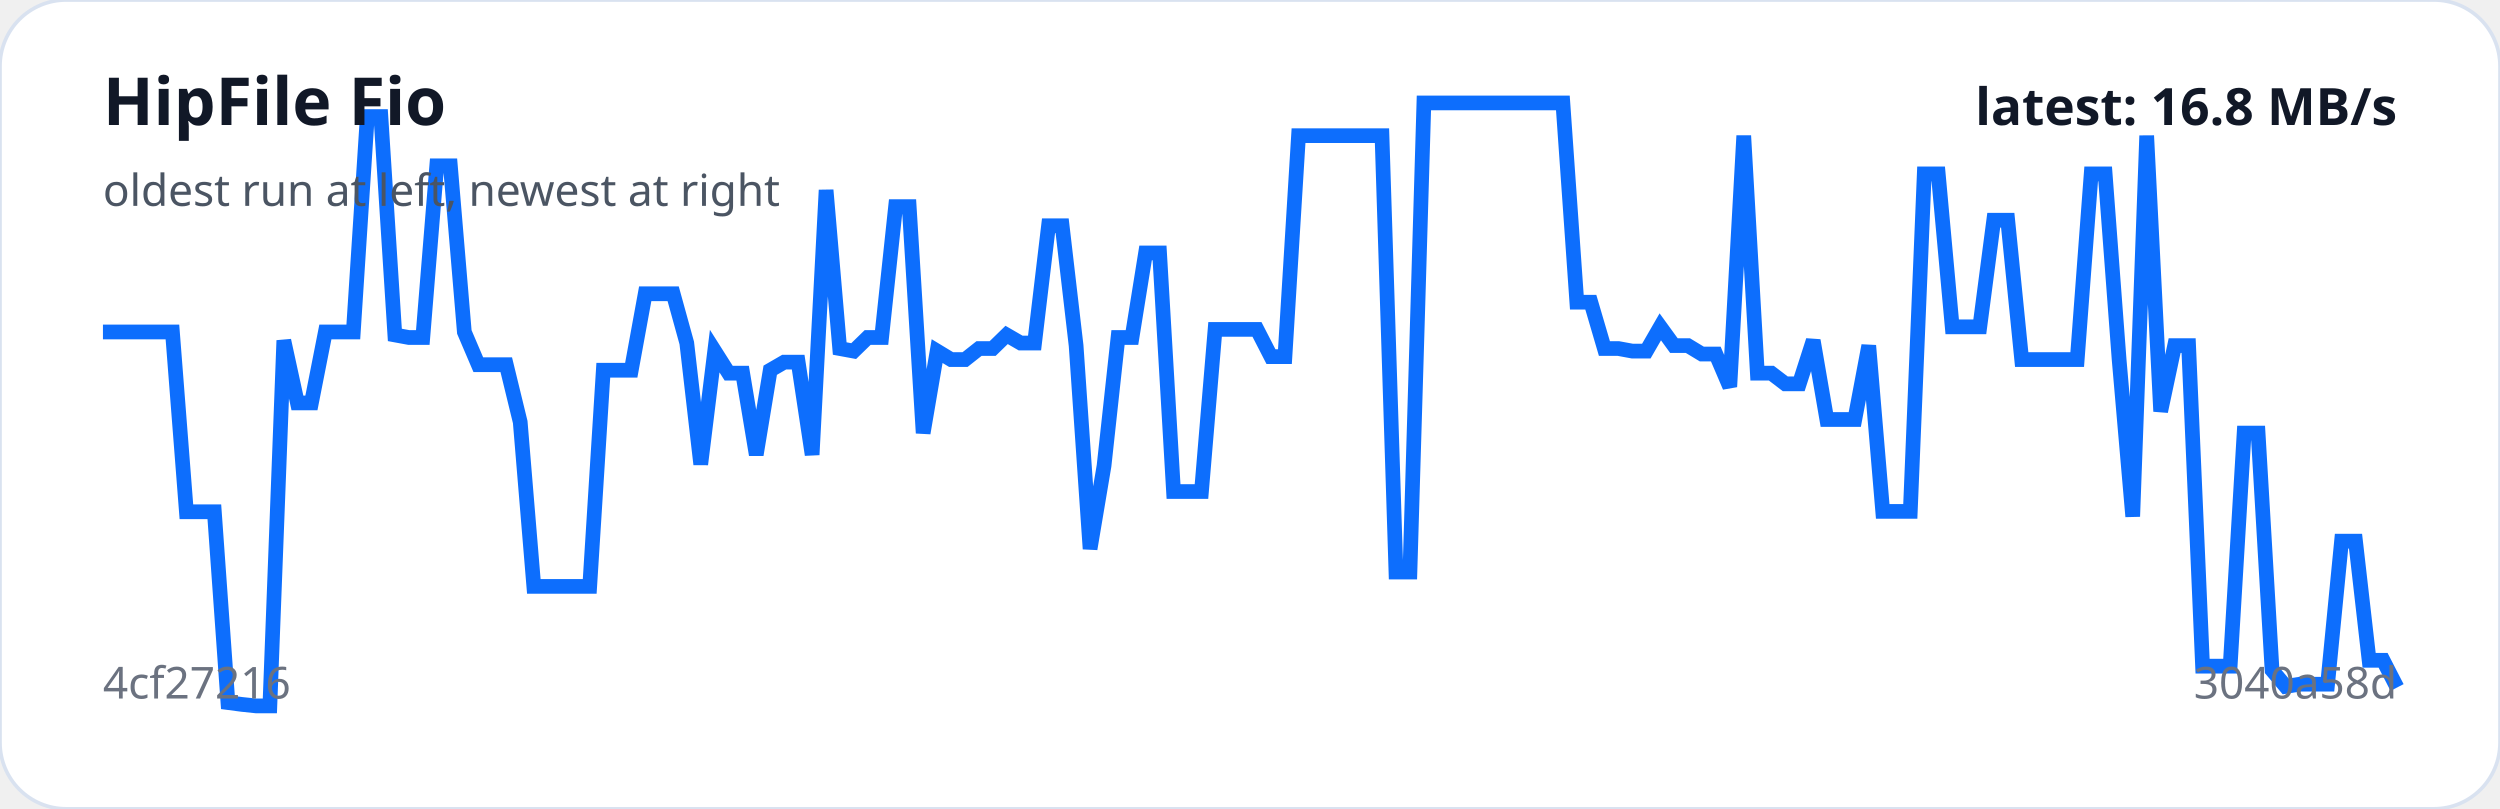
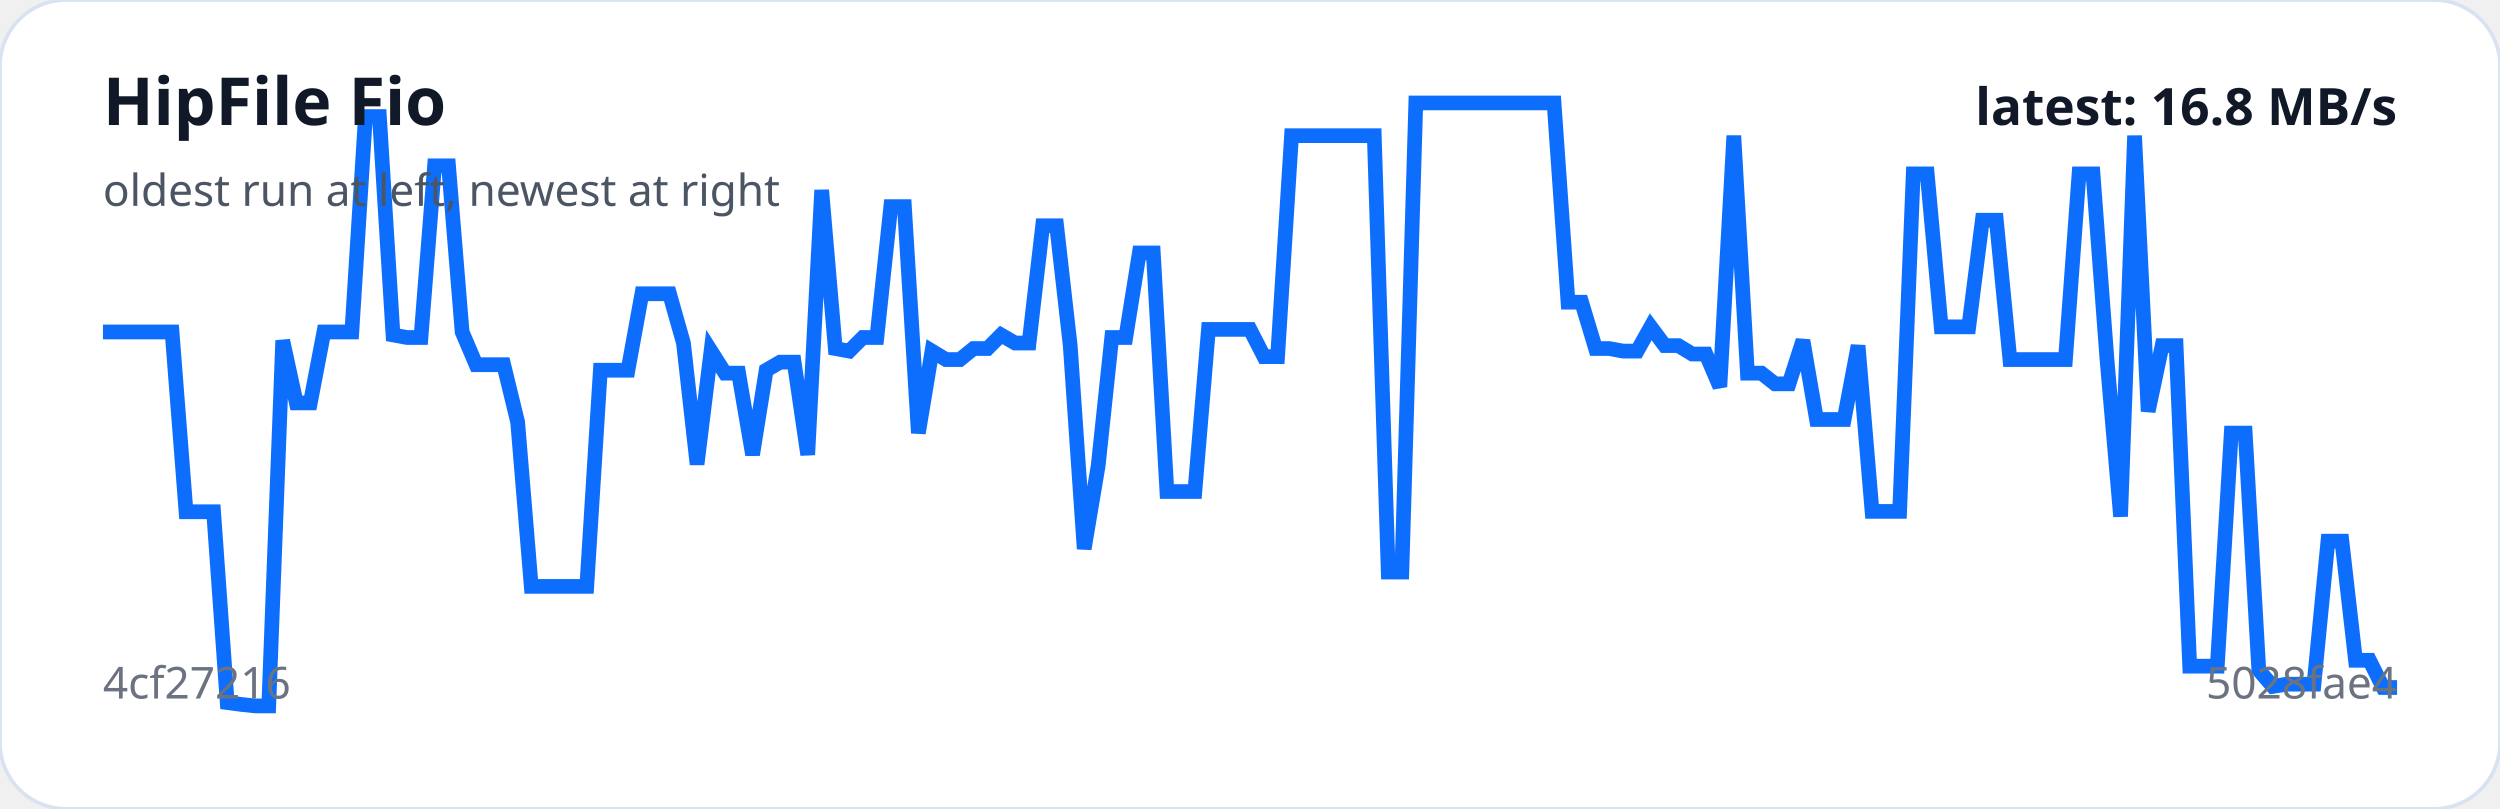
<svg xmlns="http://www.w3.org/2000/svg" viewBox="0 0 680 220" width="100%" role="img" aria-label="HipFile Fio trend">
  <rect width="100%" height="100%" rx="18" fill="#ffffff" stroke="#d9e2f0" />
-   <polyline fill="none" stroke="#0d6efd" stroke-width="4" points="28.0,90.3 31.8,90.3 35.6,90.3 39.3,90.3 43.1,90.3 46.9,90.3 50.7,139.2 54.5,139.2 58.3,139.2 62.0,191.1 65.8,191.6 69.6,192.0 73.4,192.0 77.2,92.6 80.9,109.6 84.7,109.6 88.5,90.3 92.3,90.3 96.1,90.3 99.9,31.7 103.6,31.7 107.4,91.1 111.2,91.8 115.0,91.8 118.8,45.1 122.5,45.1 126.3,90.3 130.1,99.2 133.9,99.2 137.7,99.2 141.5,114.8 145.2,159.5 149.0,159.5 152.8,159.5 156.6,159.5 160.4,159.5 164.1,100.7 167.9,100.7 171.7,100.7 175.5,79.9 179.3,79.9 183.1,79.9 186.8,93.3 190.6,126.3 194.4,95.5 198.2,101.5 202.0,101.5 205.7,123.7 209.5,100.7 213.3,98.5 217.1,98.5 220.9,123.7 224.7,51.7 228.4,94.8 232.2,95.5 236.0,91.8 239.8,91.8 243.6,56.2 247.3,56.2 251.1,117.8 254.9,95.5 258.7,97.8 262.5,97.8 266.3,94.8 270.0,94.8 273.8,91.1 277.6,93.3 281.4,93.3 285.2,61.4 288.9,61.4 292.7,94.0 296.5,149.3 300.3,126.7 304.1,91.8 307.9,91.8 311.6,68.8 315.4,68.8 319.2,133.7 323.0,133.7 326.8,133.7 330.5,89.6 334.3,89.6 338.1,89.6 341.9,89.6 345.7,97.0 349.5,97.0 353.2,36.9 357.0,36.9 360.8,36.9 364.6,36.9 368.4,36.9 372.1,36.9 375.9,36.9 379.7,155.6 383.5,155.6 387.3,28.0 391.1,28.0 394.8,28.0 398.6,28.0 402.4,28.0 406.2,28.0 410.0,28.0 413.7,28.0 417.5,28.0 421.3,28.0 425.1,28.0 428.9,82.2 432.7,82.2 436.4,94.8 440.2,94.8 444.0,95.5 447.8,95.5 451.6,88.9 455.3,94.0 459.1,94.0 462.9,96.3 466.7,96.3 470.5,105.2 474.3,36.9 478.0,101.5 481.8,101.5 485.6,104.4 489.4,104.4 493.2,92.6 496.9,114.1 500.7,114.1 504.5,114.1 508.3,94.0 512.1,139.1 515.9,139.1 519.6,139.1 523.4,47.3 527.2,47.3 531.0,88.9 534.8,88.9 538.5,88.9 542.3,59.9 546.1,59.9 549.9,97.8 553.7,97.8 557.5,97.8 561.2,97.8 565.0,97.8 568.8,47.3 572.6,47.3 576.4,97.8 580.1,140.5 583.9,36.9 587.7,111.9 591.5,94.0 595.3,94.0 599.1,181.2 602.8,181.2 606.6,181.2 610.4,117.8 614.2,117.8 618.0,182.3 621.7,186.7 625.5,186.1 629.3,186.1 633.1,186.1 636.9,147.2 640.7,147.2 644.4,179.6 648.2,179.6 652.0,187.0" />
+   <polyline fill="none" stroke="#0d6efd" stroke-width="4" points="28.0,90.3 31.8,90.3 35.5,90.3 39.3,90.3 43.0,90.3 46.8,90.3 50.6,139.2 54.3,139.2 58.1,139.2 61.8,191.1 65.6,191.6 69.3,192.0 73.1,192.0 76.9,92.6 80.6,109.6 84.4,109.6 88.1,90.3 91.9,90.3 95.7,90.3 99.4,31.7 103.2,31.7 106.9,91.1 110.7,91.8 114.5,91.8 118.2,45.1 122.0,45.1 125.7,90.3 129.5,99.2 133.3,99.2 137.0,99.2 140.8,114.8 144.5,159.5 148.3,159.5 152.0,159.5 155.8,159.5 159.6,159.5 163.3,100.7 167.1,100.7 170.8,100.7 174.6,79.9 178.4,79.9 182.1,79.9 185.9,93.3 189.6,126.3 193.4,95.5 197.2,101.5 200.9,101.5 204.7,123.7 208.4,100.7 212.2,98.5 216.0,98.5 219.7,123.7 223.5,51.7 227.2,94.8 231.0,95.5 234.7,91.8 238.5,91.8 242.3,56.2 246.0,56.2 249.8,117.8 253.5,95.5 257.3,97.8 261.1,97.8 264.8,94.8 268.6,94.8 272.3,91.1 276.1,93.3 279.9,93.3 283.6,61.4 287.4,61.4 291.1,94.0 294.9,149.3 298.7,126.7 302.4,91.8 306.2,91.8 309.9,68.8 313.7,68.8 317.4,133.7 321.2,133.7 325.0,133.7 328.7,89.6 332.5,89.6 336.2,89.6 340.0,89.6 343.8,97.0 347.5,97.0 351.3,36.9 355.0,36.9 358.8,36.9 362.6,36.9 366.3,36.9 370.1,36.9 373.8,36.9 377.6,155.6 381.3,155.6 385.1,28.0 388.9,28.0 392.6,28.0 396.4,28.0 400.1,28.0 403.9,28.0 407.7,28.0 411.4,28.0 415.2,28.0 418.9,28.0 422.7,28.0 426.5,82.2 430.2,82.2 434.0,94.8 437.7,94.8 441.5,95.5 445.3,95.5 449.0,88.9 452.8,94.0 456.5,94.0 460.3,96.3 464.0,96.3 467.8,105.2 471.6,36.9 475.3,101.5 479.1,101.5 482.8,104.4 486.6,104.4 490.4,92.6 494.1,114.1 497.9,114.1 501.6,114.1 505.4,94.0 509.2,139.1 512.9,139.1 516.7,139.1 520.4,47.3 524.2,47.3 528.0,88.9 531.7,88.9 535.5,88.9 539.2,59.9 543.0,59.9 546.7,97.8 550.5,97.8 554.3,97.8 558.0,97.8 561.8,97.8 565.5,47.3 569.3,47.3 573.1,97.8 576.8,140.5 580.6,36.9 584.3,111.9 588.1,94.0 591.9,94.0 595.6,181.2 599.4,181.2 603.1,181.2 606.9,117.8 610.7,117.8 614.4,182.3 618.2,186.7 621.9,186.1 625.7,186.1 629.4,186.1 633.2,147.2 637.0,147.2 640.7,179.6 644.5,179.6 648.2,187.0 652.0,187.0" />
  <text x="28" y="34" fill="#111827" font-family="system-ui,sans-serif" font-size="18" font-weight="700">HipFile Fio</text>
  <text x="28" y="56" fill="#4b5563" font-family="system-ui,sans-serif" font-size="12">oldest run at left, newest at right</text>
  <text x="28" y="190" fill="#6b7280" font-family="system-ui,sans-serif" font-size="12">4cf27216</text>
-   <text x="652" y="190" text-anchor="end" fill="#6b7280" font-family="system-ui,sans-serif" font-size="12">3040a58d</text>
+   <text x="652" y="190" text-anchor="end" fill="#6b7280" font-family="system-ui,sans-serif" font-size="12">5028fae4</text>
  <text x="652" y="34" text-anchor="end" fill="#111827" font-family="system-ui,sans-serif" font-size="14" font-weight="700">latest: 16.8 MB/s</text>
</svg>
